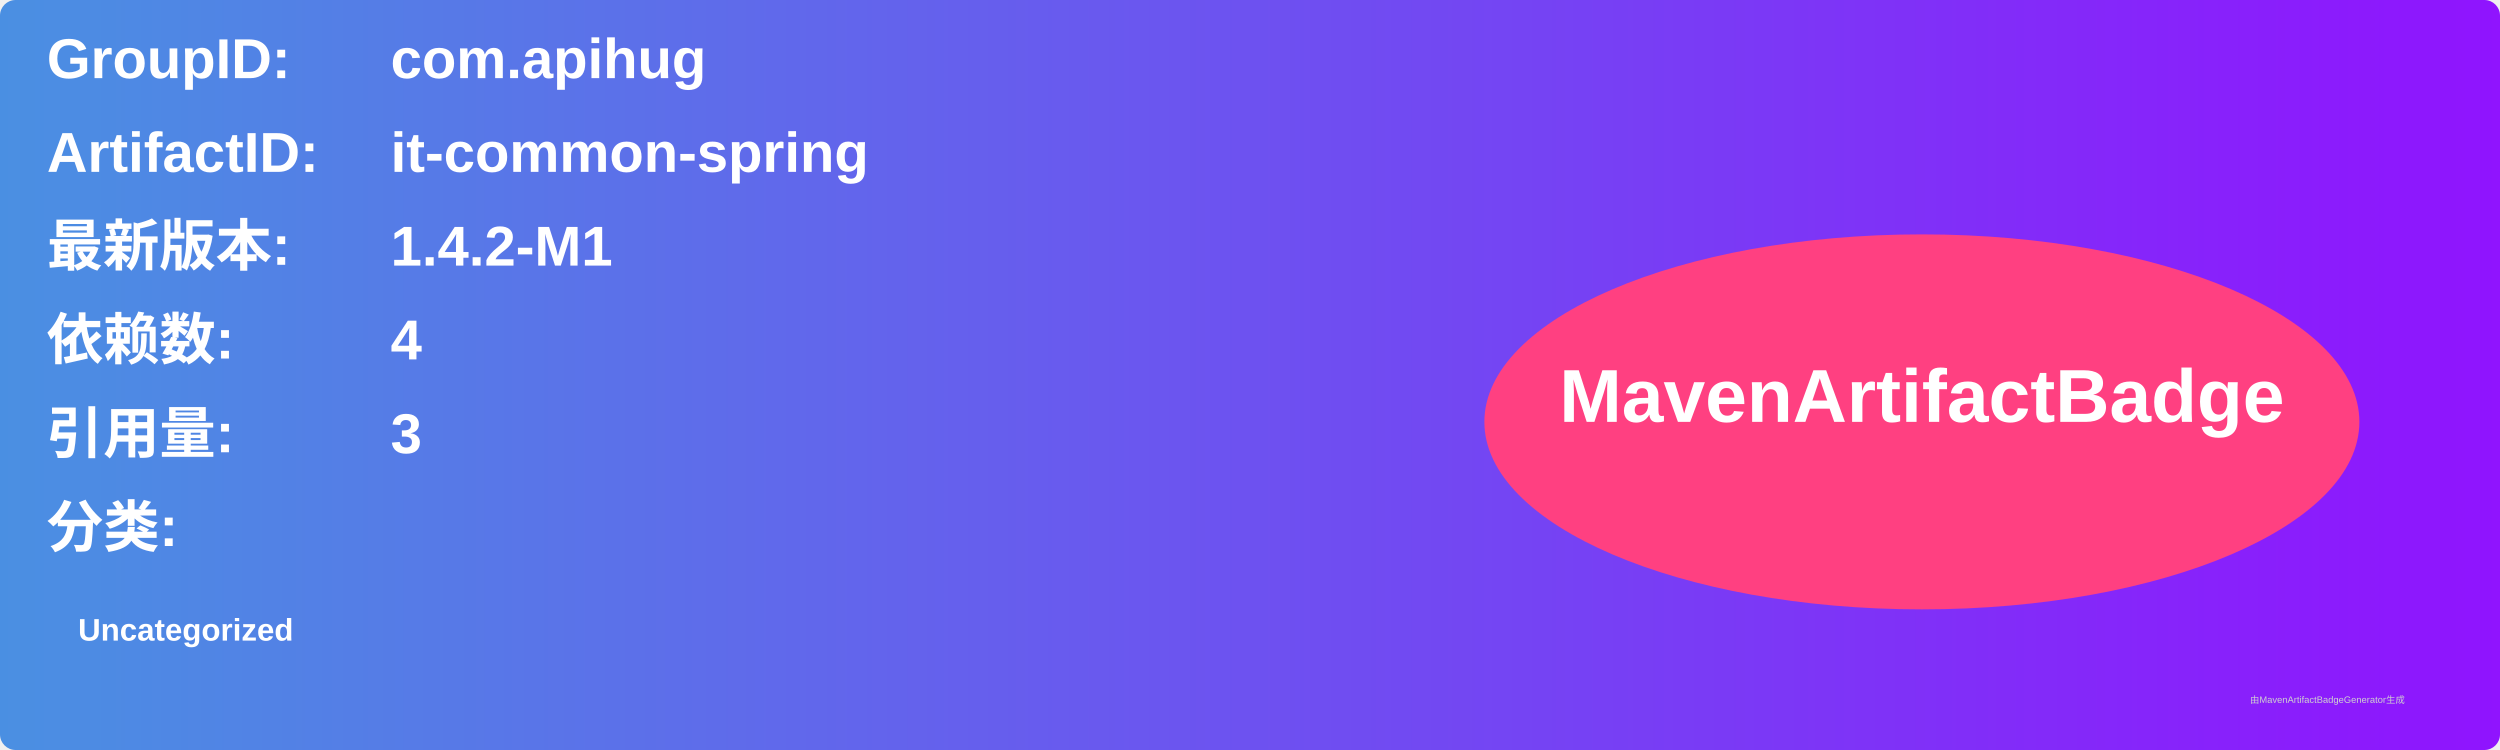
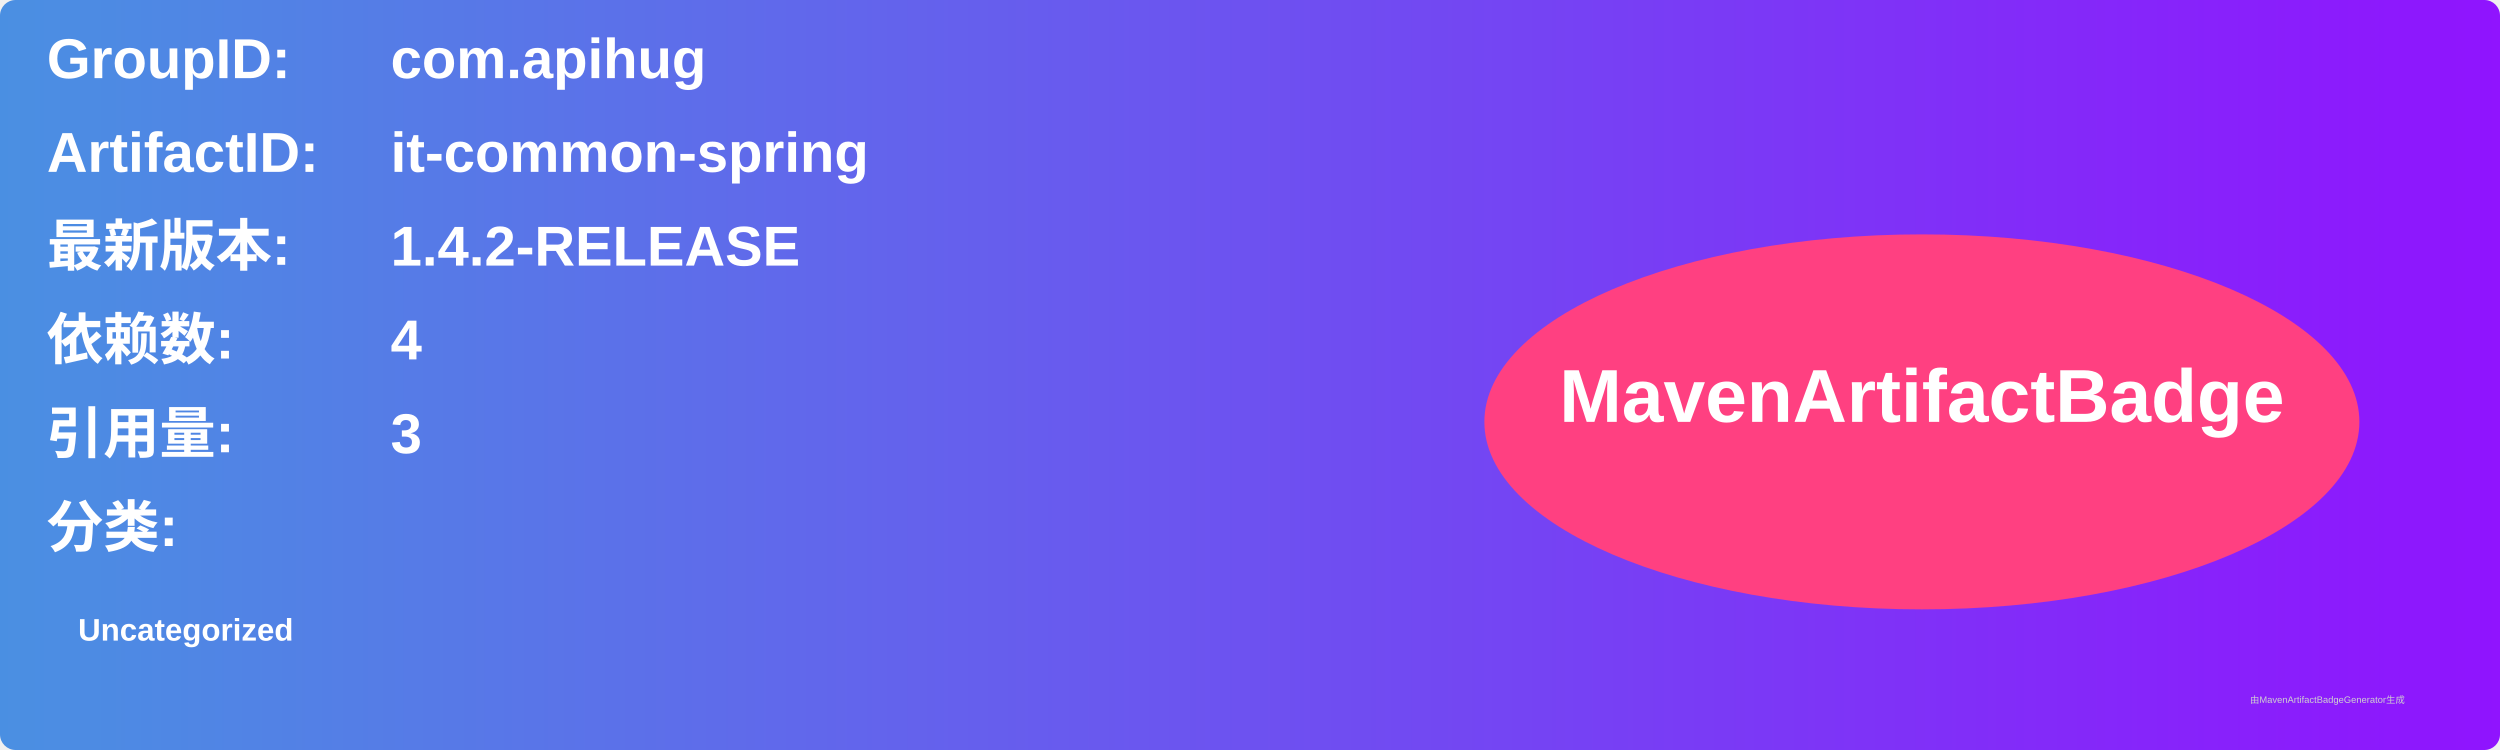
<svg xmlns="http://www.w3.org/2000/svg" width="800" height="240" viewBox="0 0 800 240">
  <linearGradient id="grad" x1="0%" y1="0%" x2="100%" y2="0%">
    <stop offset="0%" stop-color="#4a90e2" />
    <stop offset="100%" stop-color="#9013fe" />
  </linearGradient>
  <rect width="100%" height="100%" rx="5" ry="5" fill="url(#grad)" />
  <g transform="translate(15, 15)">
    <text x="0" y="10" font-family="Arial" font-size="18" fill="white" font-weight="bold" width="260">GroupID:</text>
    <text x="110" y="10" font-family="Arial" font-size="18" fill="white" font-weight="bold" width="460">com.apihug</text>
    <text x="0" y="40" font-family="Arial" font-size="18" fill="white" font-weight="bold" width="260">ArtifactID:</text>
    <text x="110" y="40" font-family="Arial" font-size="18" fill="white" font-weight="bold" width="460">it-common-spring</text>
    <text x="0" y="70" font-family="Arial" font-size="18" fill="white" font-weight="bold">最新版本:</text>
    <text x="110" y="70" font-family="Arial" font-size="18" fill="white" font-weight="bold">
-       <tspan font-weight="bold">1.4.2-M1</tspan>
+       <tspan font-weight="bold">1.4.2-RELEASE</tspan>
    </text>
    <text x="0" y="100" font-family="Arial" font-size="18" fill="white" font-weight="bold">依赖数: </text>
    <text x="110" y="100" font-family="Arial" font-size="18" fill="white">
      <tspan font-weight="bold">4</tspan>
    </text>
    <text x="0" y="130" font-family="Arial" font-size="18" fill="white" font-weight="bold">引用量: </text>
    <text x="110" y="130" font-family="Arial" font-size="18" fill="white">
      <tspan font-weight="bold">3</tspan>
    </text>
    <text x="0" y="160" font-family="Arial" font-size="18" fill="white" font-weight="bold">分类:</text>
    <text x="10" y="190" font-family="Arial" font-size="10" fill="white">
      <tspan font-weight="bold">Uncategorized</tspan>
    </text>
    <ellipse cx="600" cy="120" rx="140" ry="60" fill="#ff4081" />
    <text x="600" y="120" text-anchor="middle" font-family="Arial" font-size="24" fill="white" font-weight="bold">MavenArtifactBadge</text>
  </g>
  <text x="720" y="225" font-family="Arial" font-size="3" fill="#d0d0d0">由MavenArtifactBadgeGenerator生成</text>
</svg>
